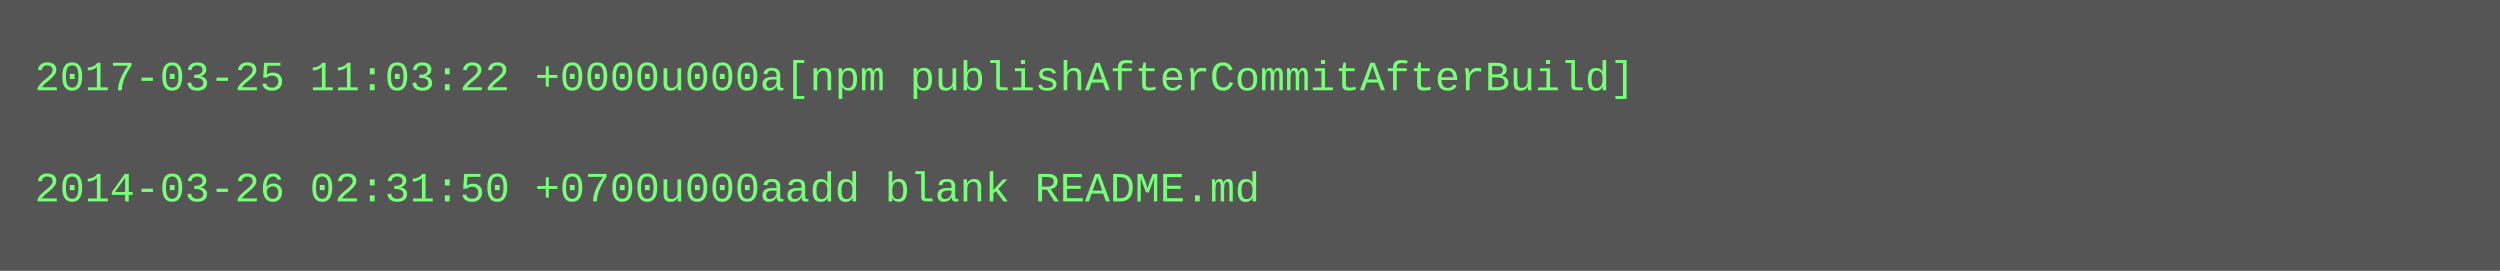
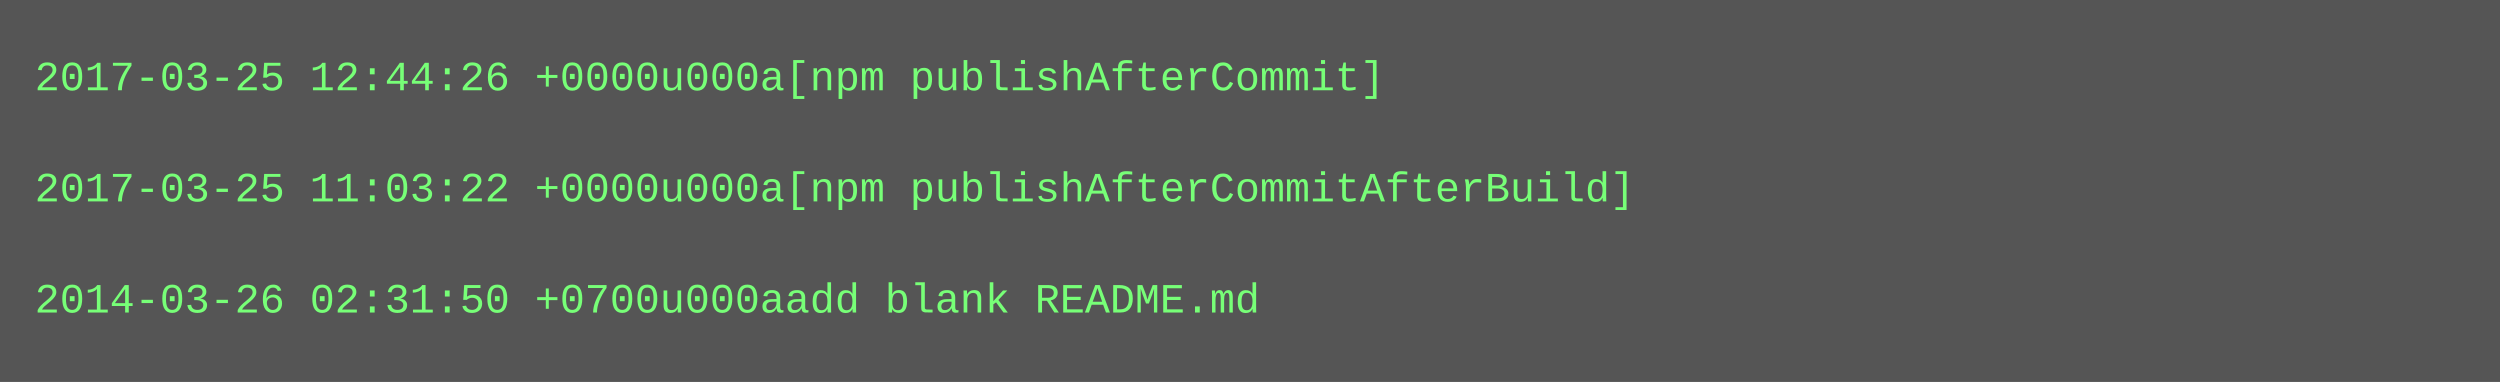
- <svg xmlns="http://www.w3.org/2000/svg" height="78" width="720">
-   <rect height="78" fill="#555" width="720" />
+ <svg xmlns="http://www.w3.org/2000/svg" height="110" width="720">
+   <rect height="110" fill="#555" width="720" />
  <text fill="#7f7" font-family="Courier New" font-size="12" xml:space="preserve">
-     <tspan x="10" y="26">2017-03-25 11:03:22 +0000u000a[npm publishAfterCommitAfterBuild]</tspan>
+     <tspan x="10" y="26">2017-03-25 12:44:26 +0000u000a[npm publishAfterCommit]</tspan>
    <tspan x="10" y="42" />
-     <tspan x="10" y="58">2014-03-26 02:31:50 +0700u000aadd blank README.md</tspan>
+     <tspan x="10" y="58">2017-03-25 11:03:22 +0000u000a[npm publishAfterCommitAfterBuild]</tspan>
+     <tspan x="10" y="74" />
+     <tspan x="10" y="90">2014-03-26 02:31:50 +0700u000aadd blank README.md</tspan>
  </text>
</svg>
